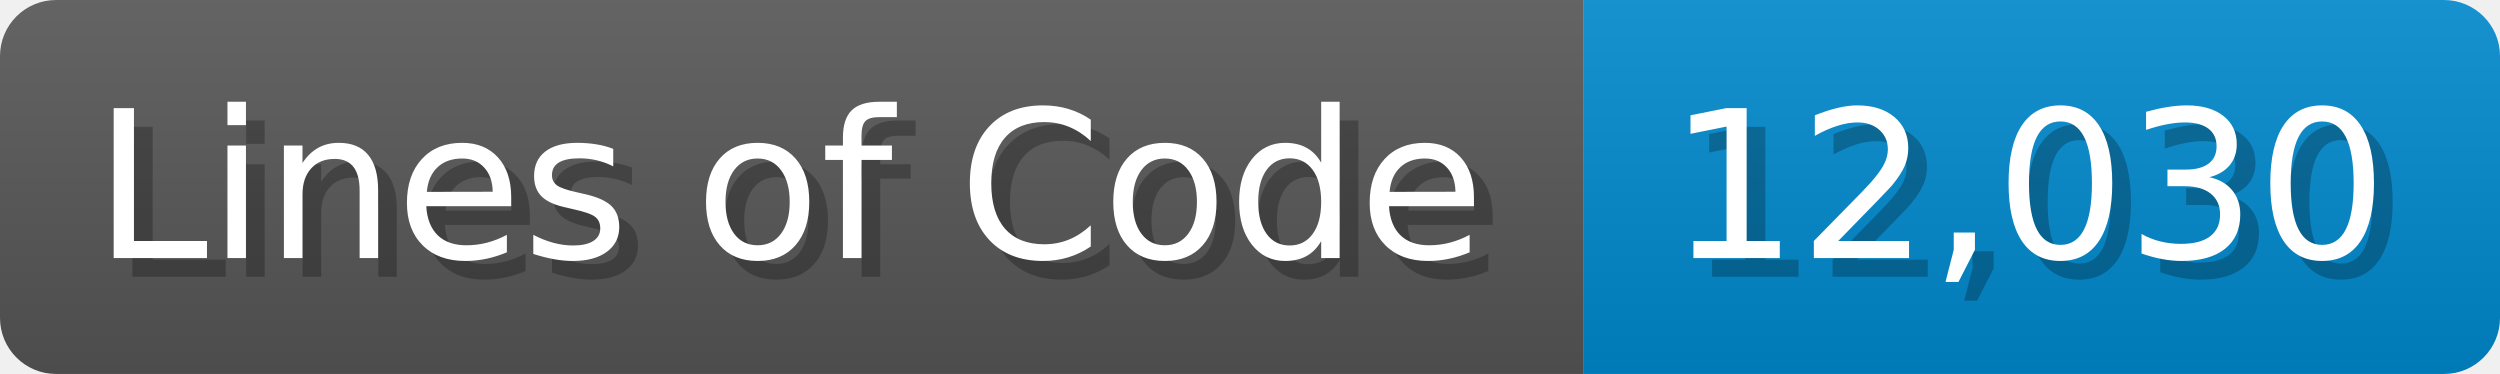
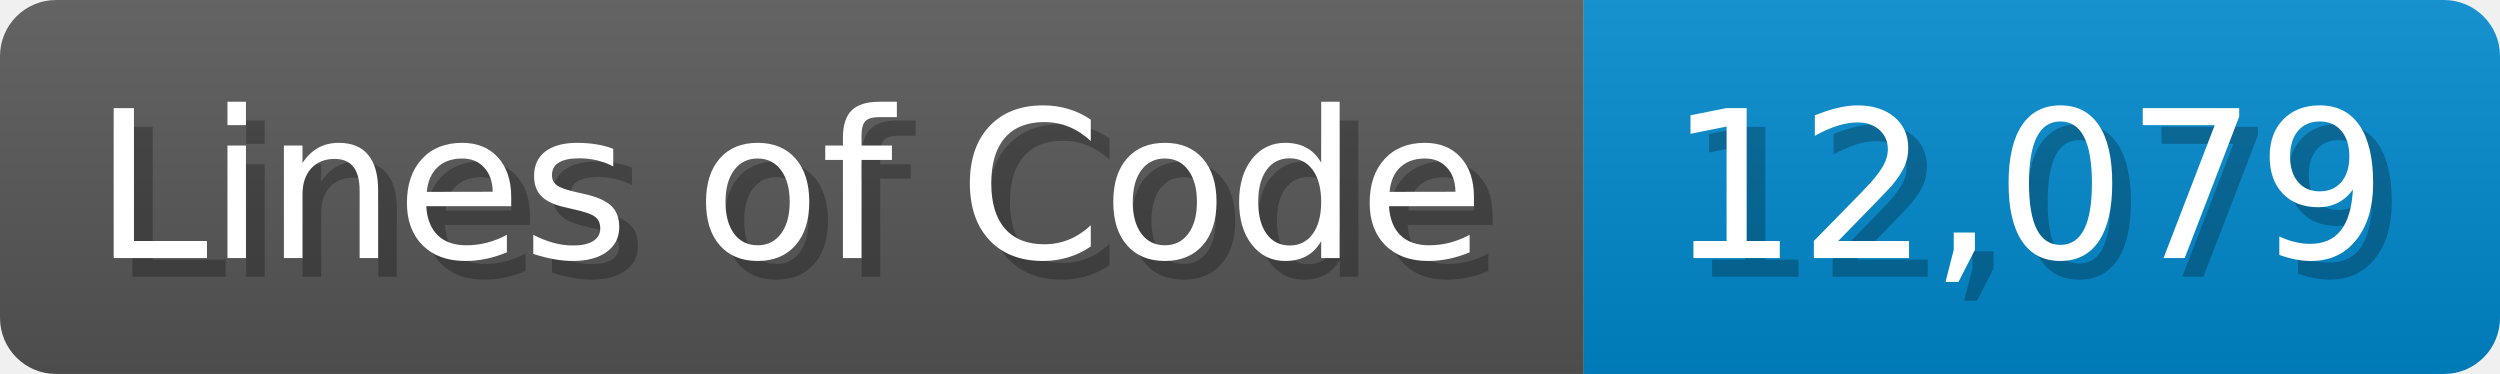
<svg xmlns="http://www.w3.org/2000/svg" width="133.7" height="20" viewBox="0 0 1337 200">
  <linearGradient id="a" x2="0" y2="100%">
    <stop offset="0" stop-opacity=".1" stop-color="#EEE" />
    <stop offset="1" stop-opacity=".1" />
  </linearGradient>
  <mask id="m">
    <rect width="1337" height="200" rx="30" fill="#FFF" />
  </mask>
  <g mask="url(#m)">
    <rect width="847" height="200" fill="#555" />
    <rect width="490" height="200" fill="#08C" x="847" />
    <rect width="1337" height="200" fill="url(#a)" />
  </g>
  <g fill="#fff" text-anchor="start" font-family="Verdana,DejaVu Sans,sans-serif" font-size="110">
    <text x="60" y="148" textLength="747" fill="#000" opacity="0.25">Lines of Code</text>
    <text x="50" y="138" textLength="747">Lines of Code</text>
-     <text x="902" y="148" textLength="390" fill="#000" opacity="0.25">12,030</text>
-     <text x="892" y="138" textLength="390">12,030</text>
+     <text x="902" y="148" textLength="390" fill="#000" opacity="0.25">12,079</text>
+     <text x="892" y="138" textLength="390">12,079</text>
  </g>
</svg>
